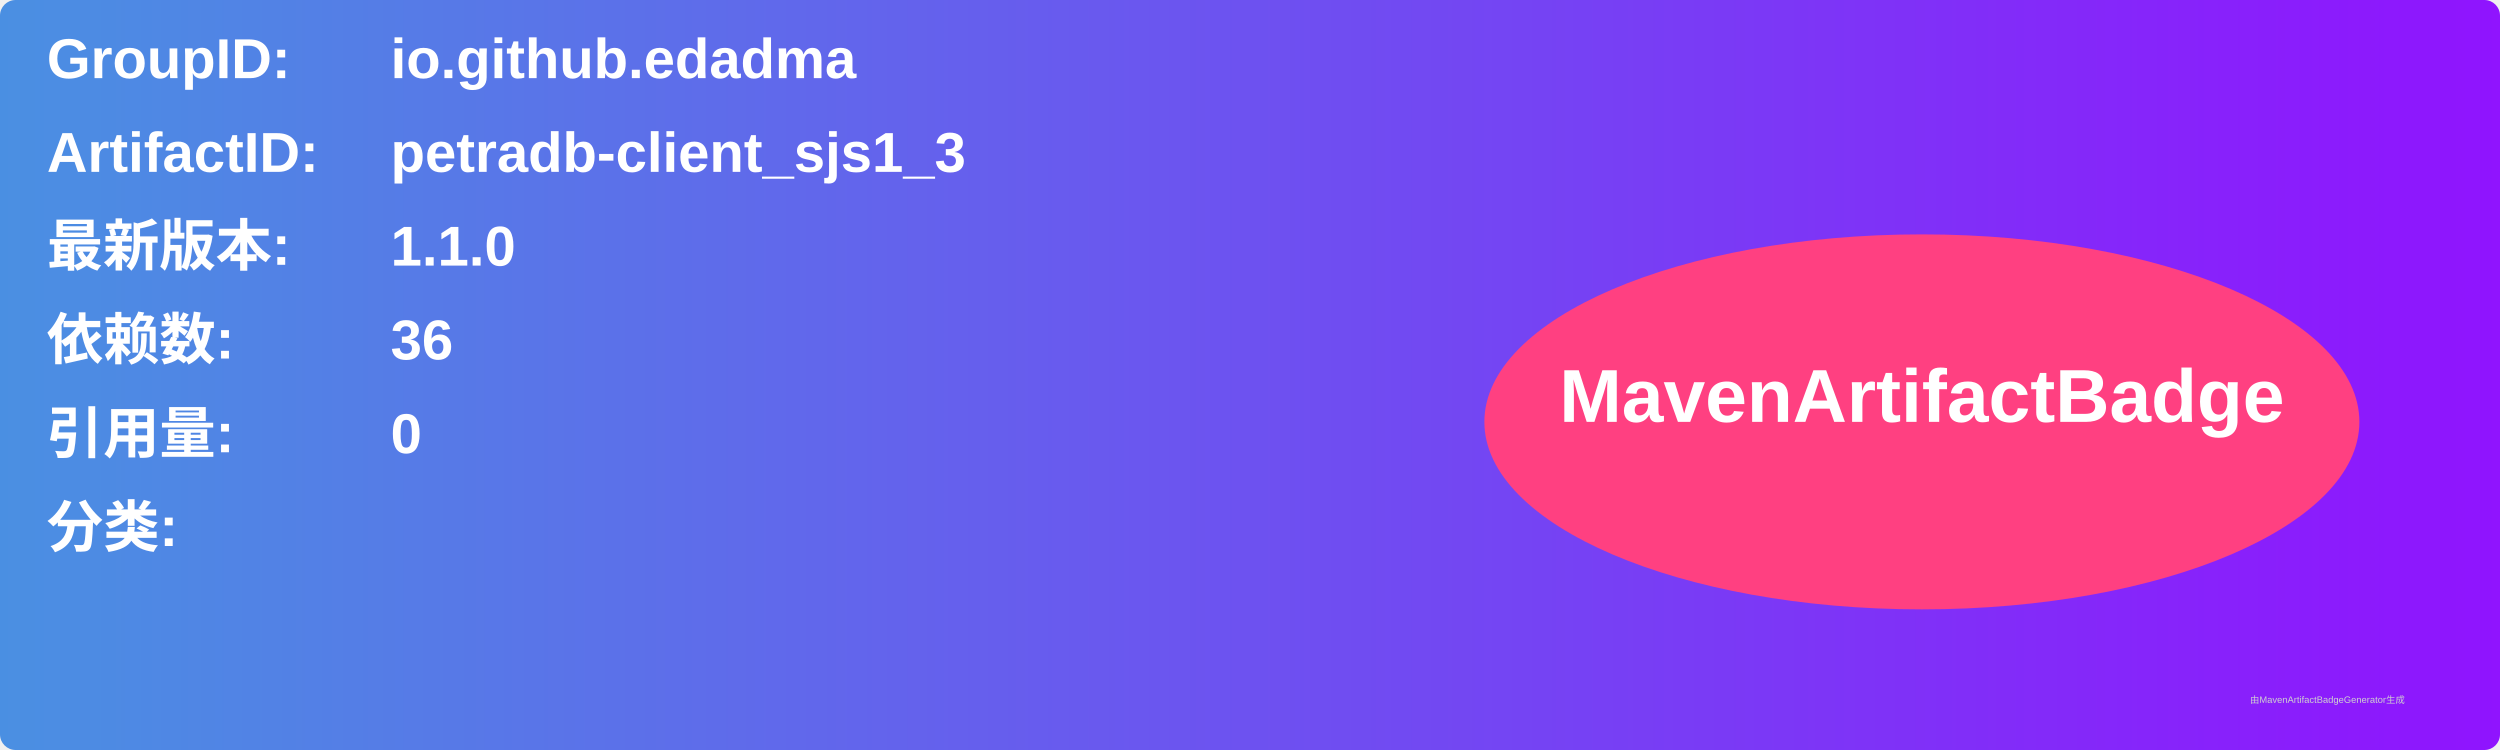
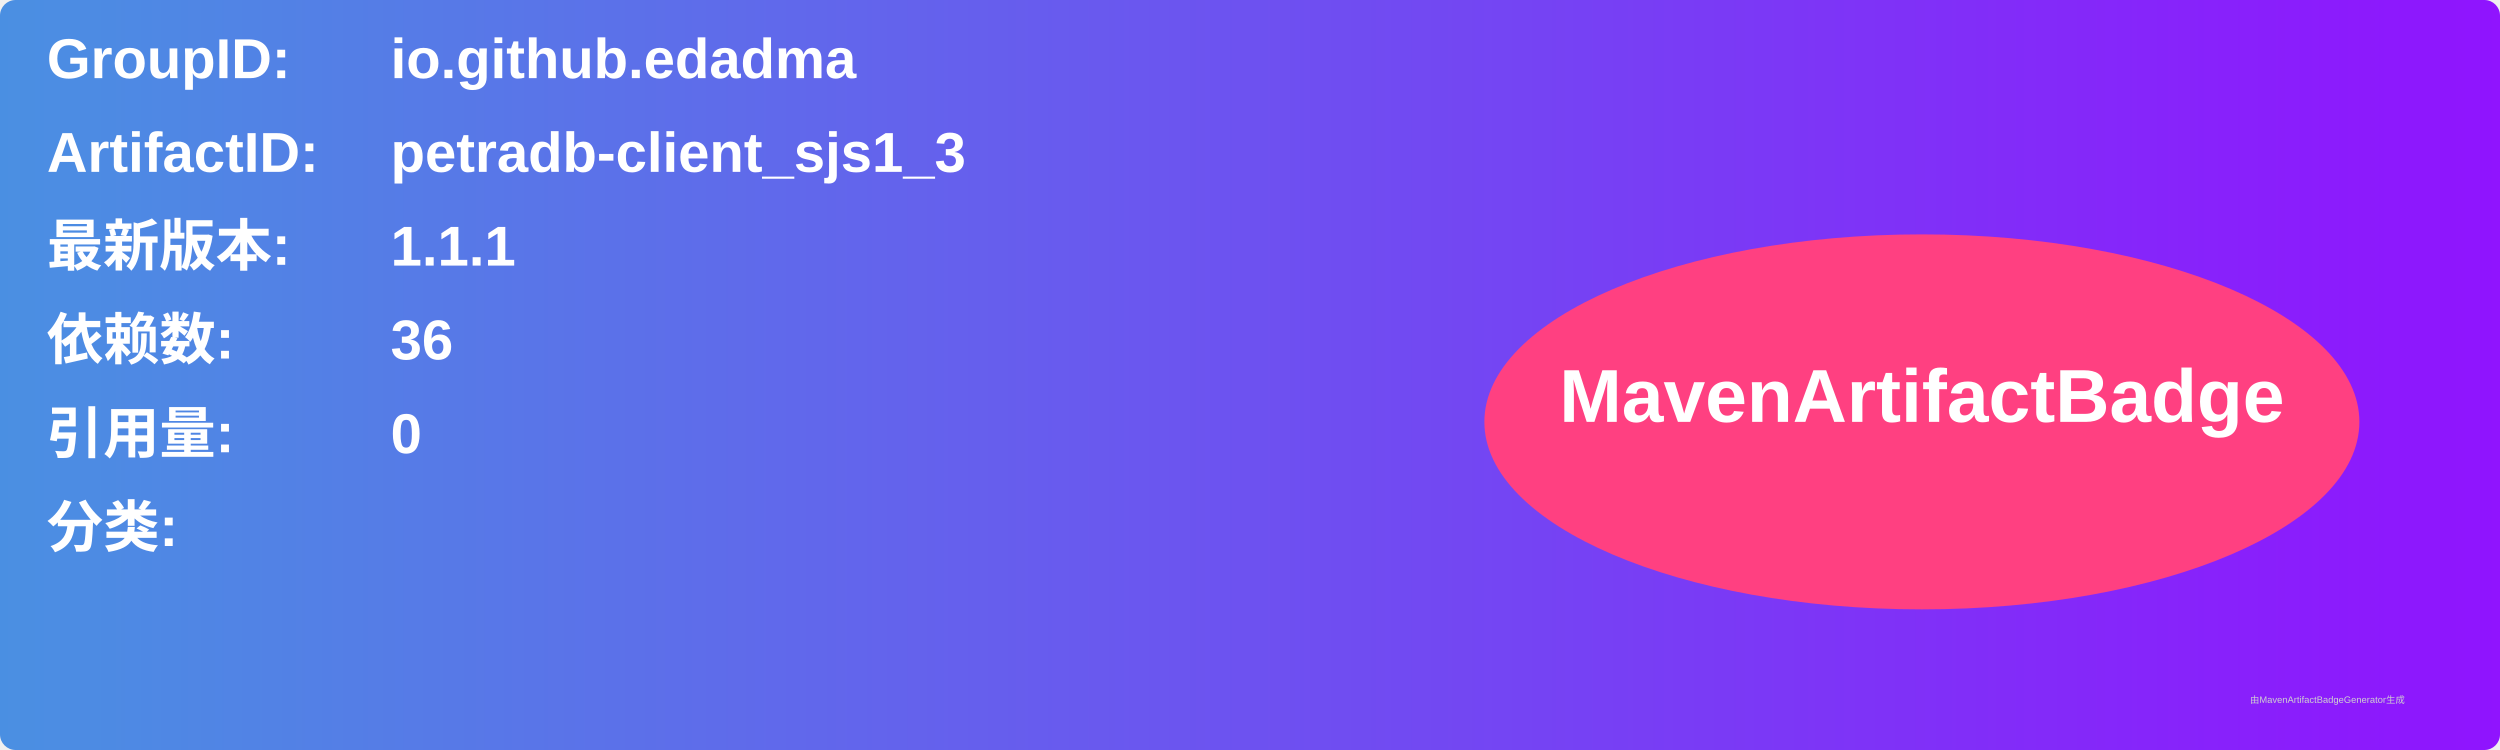
<svg xmlns="http://www.w3.org/2000/svg" width="800" height="240" viewBox="0 0 800 240">
  <linearGradient id="grad" x1="0%" y1="0%" x2="100%" y2="0%">
    <stop offset="0%" stop-color="#4a90e2" />
    <stop offset="100%" stop-color="#9013fe" />
  </linearGradient>
  <rect width="100%" height="100%" rx="5" ry="5" fill="url(#grad)" />
  <g transform="translate(15, 15)">
    <text x="0" y="10" font-family="Arial" font-size="18" fill="white" font-weight="bold" width="260">GroupID:</text>
    <text x="110" y="10" font-family="Arial" font-size="18" fill="white" font-weight="bold" width="460">io.github.edadma</text>
    <text x="0" y="40" font-family="Arial" font-size="18" fill="white" font-weight="bold" width="260">ArtifactID:</text>
    <text x="110" y="40" font-family="Arial" font-size="18" fill="white" font-weight="bold" width="460">petradb-client_sjs1_3</text>
    <text x="0" y="70" font-family="Arial" font-size="18" fill="white" font-weight="bold">最新版本:</text>
    <text x="110" y="70" font-family="Arial" font-size="18" fill="white" font-weight="bold">
-       <tspan font-weight="bold">1.1.0</tspan>
+       <tspan font-weight="bold">1.1.1</tspan>
    </text>
    <text x="0" y="100" font-family="Arial" font-size="18" fill="white" font-weight="bold">依赖数: </text>
    <text x="110" y="100" font-family="Arial" font-size="18" fill="white">
      <tspan font-weight="bold">36</tspan>
    </text>
    <text x="0" y="130" font-family="Arial" font-size="18" fill="white" font-weight="bold">引用量: </text>
    <text x="110" y="130" font-family="Arial" font-size="18" fill="white">
      <tspan font-weight="bold">0</tspan>
    </text>
    <text x="0" y="160" font-family="Arial" font-size="18" fill="white" font-weight="bold">分类:</text>
    <text x="10" y="190" font-family="Arial" font-size="10" fill="white">
      <tspan font-weight="bold" />
    </text>
    <ellipse cx="600" cy="120" rx="140" ry="60" fill="#ff4081" />
    <text x="600" y="120" text-anchor="middle" font-family="Arial" font-size="24" fill="white" font-weight="bold">MavenArtifactBadge</text>
  </g>
  <text x="720" y="225" font-family="Arial" font-size="3" fill="#d0d0d0">由MavenArtifactBadgeGenerator生成</text>
</svg>
